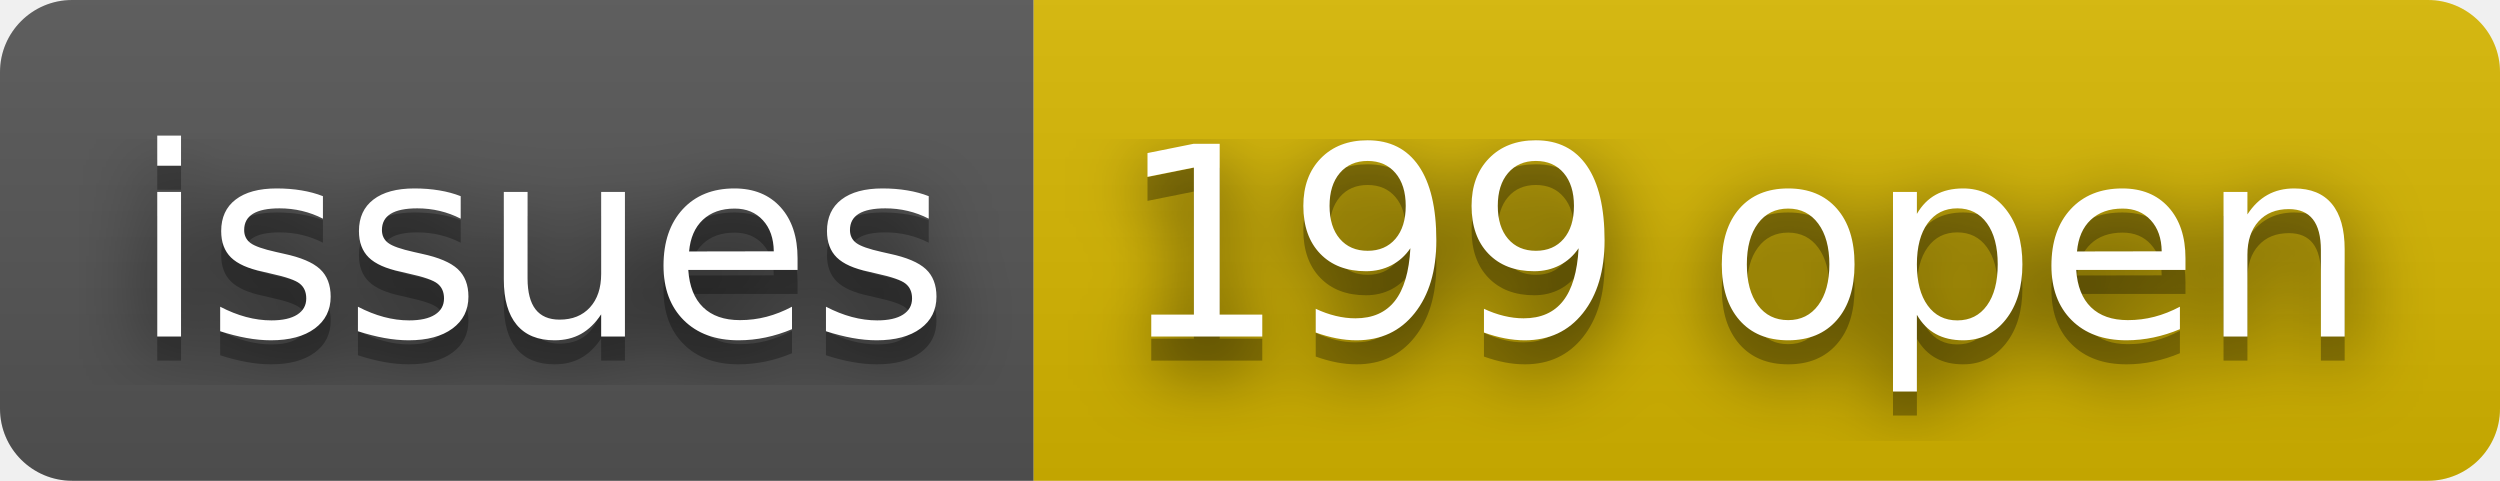
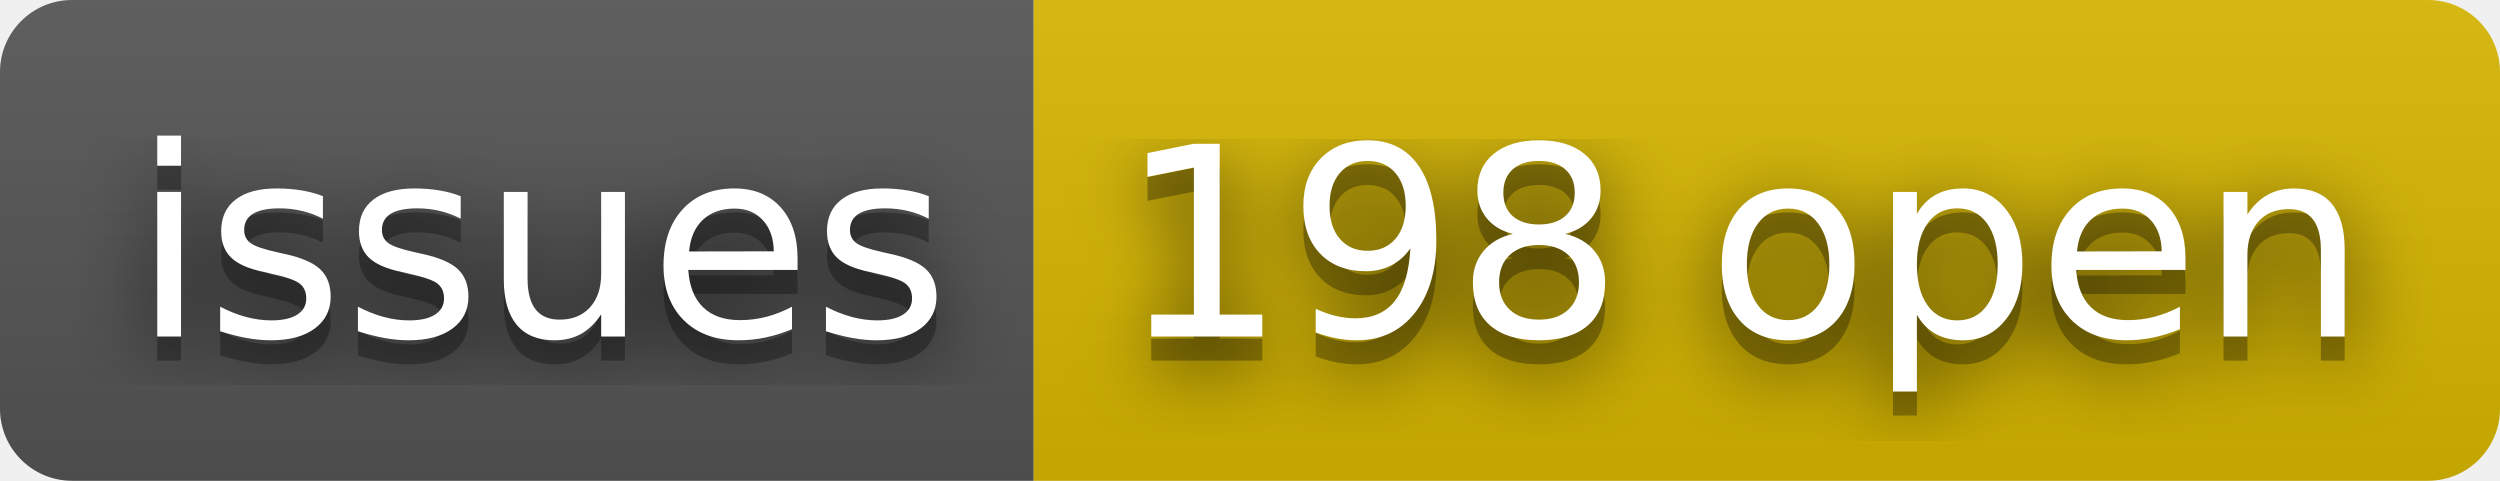
- <svg xmlns="http://www.w3.org/2000/svg" width="104" height="20" role="img" aria-label="issues: 199 open">
+ <svg xmlns="http://www.w3.org/2000/svg" width="104" height="20" role="img" aria-label="issues: 198 open">
  <filter id="blur">
    <feGaussianBlur stdDeviation="16" />
  </filter>
  <linearGradient id="s" x2="0" y2="100%">
    <stop offset="0" stop-color="#bbb" stop-opacity=".1" />
    <stop offset="1" stop-opacity=".1" />
  </linearGradient>
  <clipPath id="r">
    <rect width="104" height="20" rx="3" />
  </clipPath>
  <g clip-path="url(#r)">
    <rect width="43" height="20" fill="#555" />
    <rect x="43" width="61" height="20" fill="#d8b800" />
    <rect width="104" height="20" fill="url(#s)" />
  </g>
  <g fill="#fff" text-anchor="middle" font-family="Verdana,Geneva,DejaVu Sans,sans-serif" text-rendering="geometricPrecision" font-size="110">
    <g transform="scale(.1)">
      <g aria-hidden="true" fill="#010101">
        <text x="225" y="150" fill-opacity=".8" filter="url(#blur)" textLength="330">issues</text>
        <text x="225" y="150" fill-opacity=".3" textLength="330">issues</text>
      </g>
      <text x="225" y="140" textLength="330">issues</text>
    </g>
    <g transform="scale(.1)">
      <g aria-hidden="true" fill="#010101">
-         <text x="725" y="150" fill-opacity=".8" filter="url(#blur)" textLength="510">199 open</text>
-         <text x="725" y="150" fill-opacity=".3" textLength="510">199 open</text>
+         <text x="725" y="150" fill-opacity=".8" filter="url(#blur)" textLength="510">198 open</text>
+         <text x="725" y="150" fill-opacity=".3" textLength="510">198 open</text>
      </g>
-       <text x="725" y="140" textLength="510">199 open</text>
+       <text x="725" y="140" textLength="510">198 open</text>
    </g>
  </g>
</svg>
